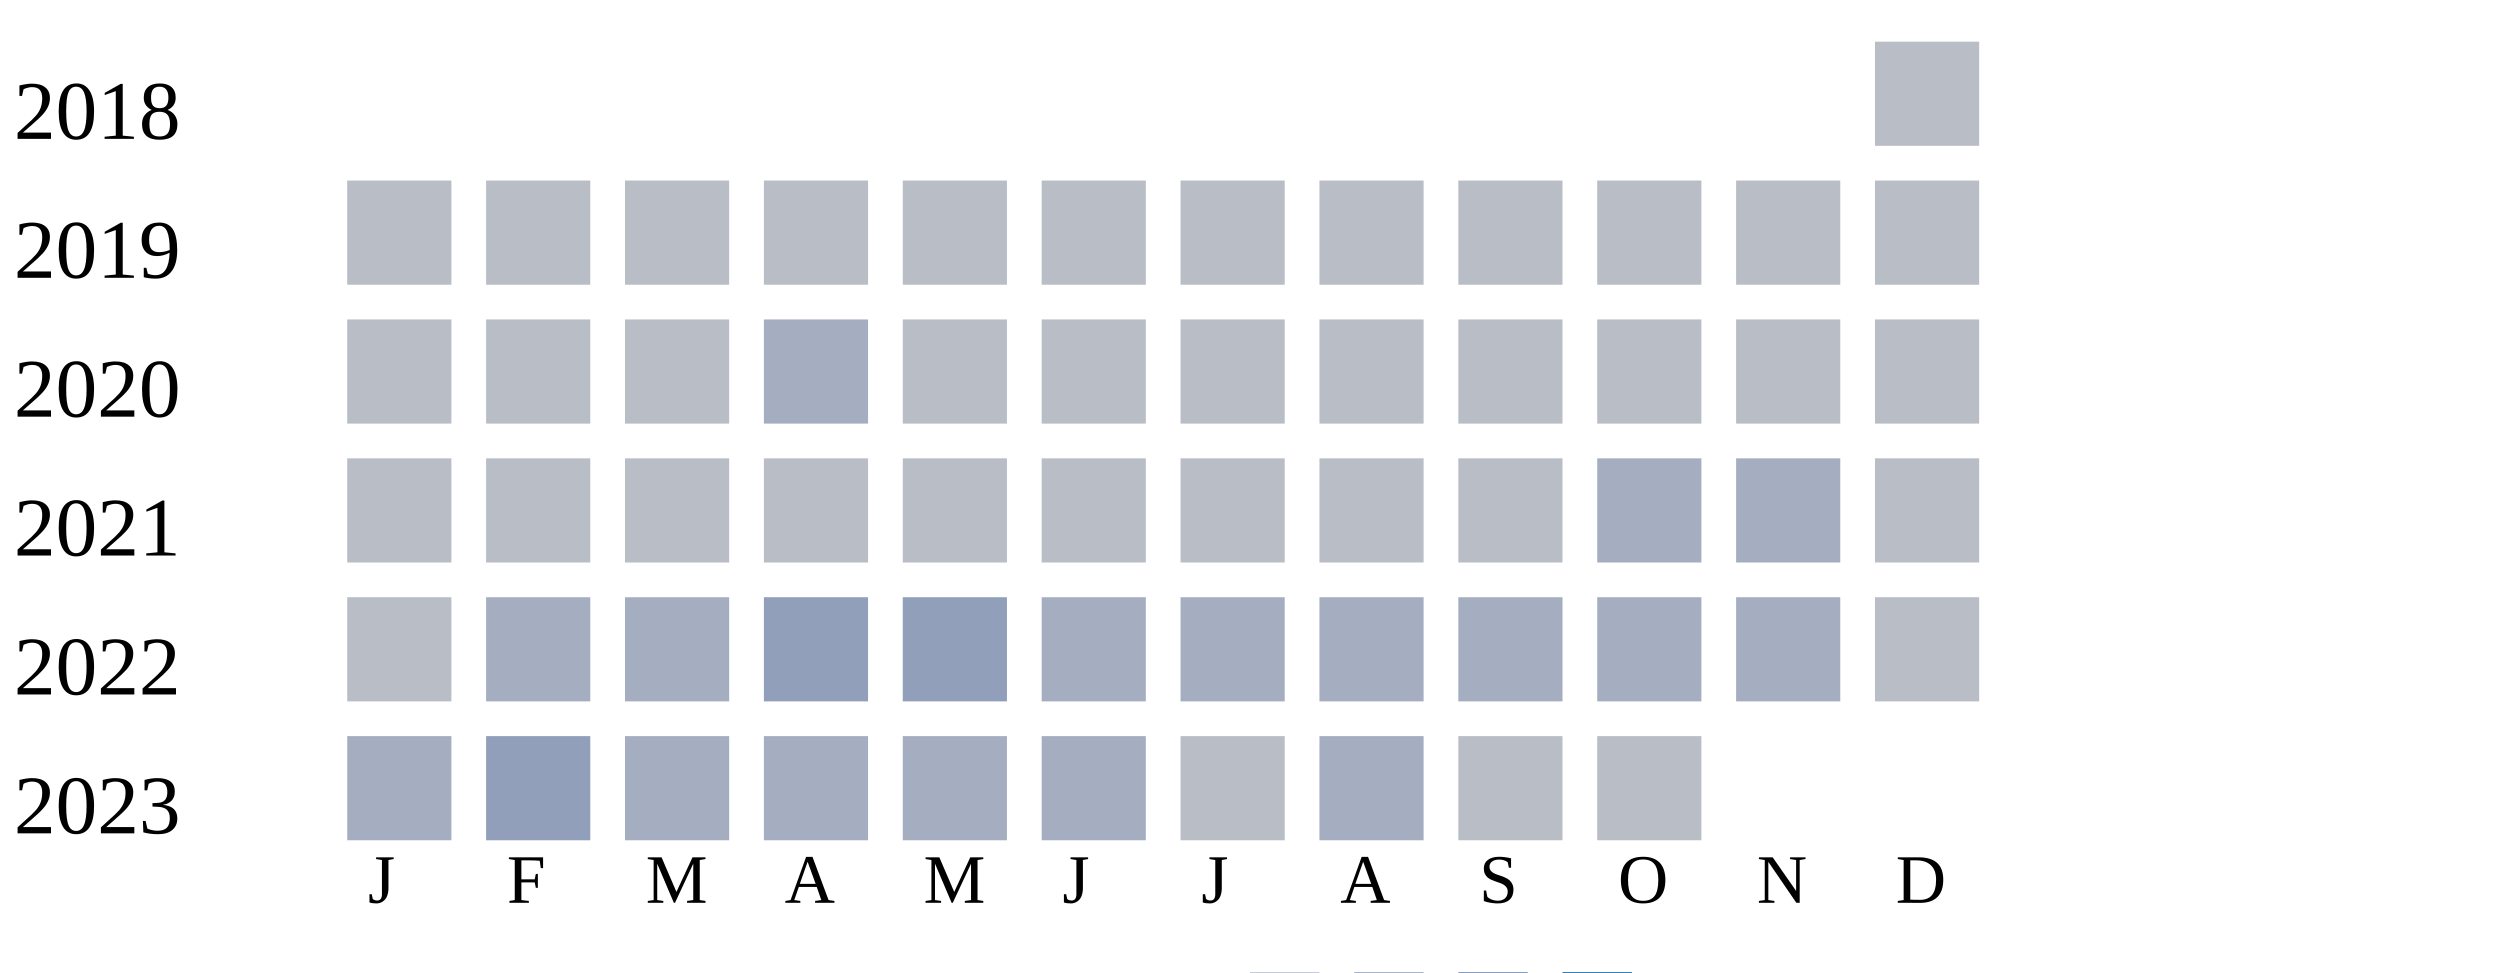
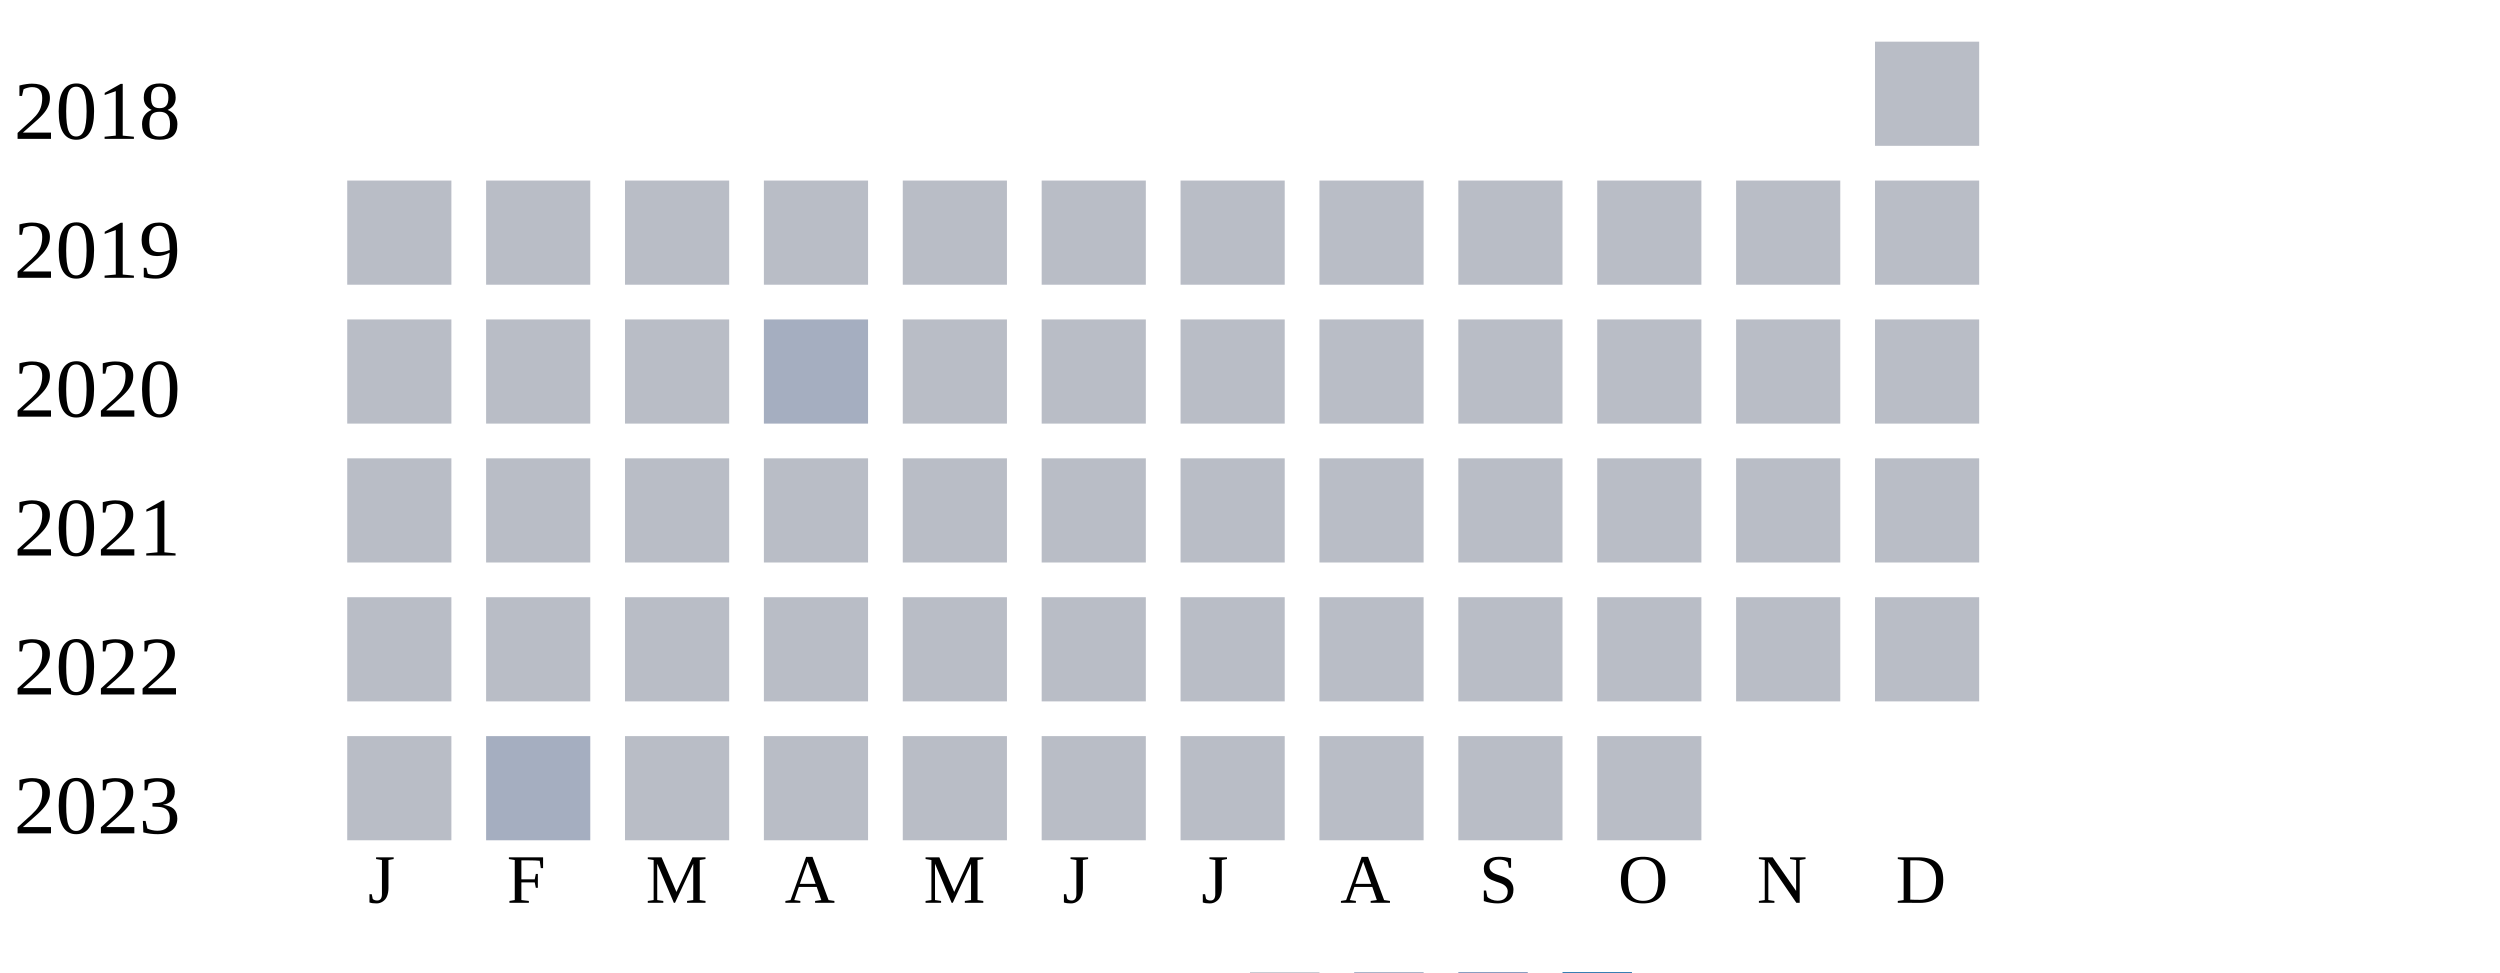
<svg xmlns="http://www.w3.org/2000/svg" width="360" height="140">
  <g transform="translate(0 0)">
    <text x="2" y="20">2018</text>
    <rect x="270" y="6" width="15" height="15" fill="#b9bdc6" />
  </g>
  <g transform="translate(0 20)">
    <text x="2" y="20">2019</text>
    <rect x="50" y="6" width="15" height="15" fill="#b9bdc6" />
    <rect x="70" y="6" width="15" height="15" fill="#b9bdc6" />
    <rect x="90" y="6" width="15" height="15" fill="#b9bdc6" />
    <rect x="110" y="6" width="15" height="15" fill="#b9bdc6" />
    <rect x="130" y="6" width="15" height="15" fill="#b9bdc6" />
    <rect x="150" y="6" width="15" height="15" fill="#b9bdc6" />
    <rect x="170" y="6" width="15" height="15" fill="#b9bdc6" />
    <rect x="190" y="6" width="15" height="15" fill="#b9bdc6" />
    <rect x="210" y="6" width="15" height="15" fill="#b9bdc6" />
    <rect x="230" y="6" width="15" height="15" fill="#b9bdc6" />
    <rect x="250" y="6" width="15" height="15" fill="#b9bdc6" />
    <rect x="270" y="6" width="15" height="15" fill="#b9bdc6" />
  </g>
  <g transform="translate(0 40)">
    <text x="2" y="20">2020</text>
    <rect x="50" y="6" width="15" height="15" fill="#b9bdc6" />
    <rect x="70" y="6" width="15" height="15" fill="#b9bdc6" />
    <rect x="90" y="6" width="15" height="15" fill="#b9bdc6" />
    <rect x="110" y="6" width="15" height="15" fill="#a5aec0" />
    <rect x="130" y="6" width="15" height="15" fill="#b9bdc6" />
    <rect x="150" y="6" width="15" height="15" fill="#b9bdc6" />
    <rect x="170" y="6" width="15" height="15" fill="#b9bdc6" />
    <rect x="190" y="6" width="15" height="15" fill="#b9bdc6" />
    <rect x="210" y="6" width="15" height="15" fill="#b9bdc6" />
    <rect x="230" y="6" width="15" height="15" fill="#b9bdc6" />
    <rect x="250" y="6" width="15" height="15" fill="#b9bdc6" />
    <rect x="270" y="6" width="15" height="15" fill="#b9bdc6" />
  </g>
  <g transform="translate(0 60)">
    <text x="2" y="20">2021</text>
    <rect x="50" y="6" width="15" height="15" fill="#b9bdc6" />
    <rect x="70" y="6" width="15" height="15" fill="#b9bdc6" />
    <rect x="90" y="6" width="15" height="15" fill="#b9bdc6" />
    <rect x="110" y="6" width="15" height="15" fill="#b9bdc6" />
    <rect x="130" y="6" width="15" height="15" fill="#b9bdc6" />
    <rect x="150" y="6" width="15" height="15" fill="#b9bdc6" />
    <rect x="170" y="6" width="15" height="15" fill="#b9bdc6" />
    <rect x="190" y="6" width="15" height="15" fill="#b9bdc6" />
    <rect x="210" y="6" width="15" height="15" fill="#b9bdc6" />
-     <rect x="230" y="6" width="15" height="15" fill="#a5aec0" />
-     <rect x="250" y="6" width="15" height="15" fill="#a5aec0" />
+     <rect x="230" y="6" width="15" height="15" fill="#b9bdc6" />
+     <rect x="250" y="6" width="15" height="15" fill="#b9bdc6" />
    <rect x="270" y="6" width="15" height="15" fill="#b9bdc6" />
  </g>
  <g transform="translate(0 80)">
    <text x="2" y="20">2022</text>
    <rect x="50" y="6" width="15" height="15" fill="#b9bdc6" />
-     <rect x="70" y="6" width="15" height="15" fill="#a5aec0" />
-     <rect x="90" y="6" width="15" height="15" fill="#a5aec0" />
-     <rect x="110" y="6" width="15" height="15" fill="#919fba" />
-     <rect x="130" y="6" width="15" height="15" fill="#919fba" />
-     <rect x="150" y="6" width="15" height="15" fill="#a5aec0" />
-     <rect x="170" y="6" width="15" height="15" fill="#a5aec0" />
-     <rect x="190" y="6" width="15" height="15" fill="#a5aec0" />
-     <rect x="210" y="6" width="15" height="15" fill="#a5aec0" />
-     <rect x="230" y="6" width="15" height="15" fill="#a5aec0" />
-     <rect x="250" y="6" width="15" height="15" fill="#a5aec0" />
+     <rect x="70" y="6" width="15" height="15" fill="#b9bdc6" />
+     <rect x="90" y="6" width="15" height="15" fill="#b9bdc6" />
+     <rect x="110" y="6" width="15" height="15" fill="#b9bdc6" />
+     <rect x="130" y="6" width="15" height="15" fill="#b9bdc6" />
+     <rect x="150" y="6" width="15" height="15" fill="#b9bdc6" />
+     <rect x="170" y="6" width="15" height="15" fill="#b9bdc6" />
+     <rect x="190" y="6" width="15" height="15" fill="#b9bdc6" />
+     <rect x="210" y="6" width="15" height="15" fill="#b9bdc6" />
+     <rect x="230" y="6" width="15" height="15" fill="#b9bdc6" />
+     <rect x="250" y="6" width="15" height="15" fill="#b9bdc6" />
    <rect x="270" y="6" width="15" height="15" fill="#b9bdc6" />
  </g>
  <g transform="translate(0 100)">
    <text x="2" y="20">2023</text>
-     <rect x="50" y="6" width="15" height="15" fill="#a5aec0" />
-     <rect x="70" y="6" width="15" height="15" fill="#919fba" />
-     <rect x="90" y="6" width="15" height="15" fill="#a5aec0" />
-     <rect x="110" y="6" width="15" height="15" fill="#a5aec0" />
-     <rect x="130" y="6" width="15" height="15" fill="#a5aec0" />
-     <rect x="150" y="6" width="15" height="15" fill="#a5aec0" />
+     <rect x="50" y="6" width="15" height="15" fill="#b9bdc6" />
+     <rect x="70" y="6" width="15" height="15" fill="#a5aec0" />
+     <rect x="90" y="6" width="15" height="15" fill="#b9bdc6" />
+     <rect x="110" y="6" width="15" height="15" fill="#b9bdc6" />
+     <rect x="130" y="6" width="15" height="15" fill="#b9bdc6" />
+     <rect x="150" y="6" width="15" height="15" fill="#b9bdc6" />
    <rect x="170" y="6" width="15" height="15" fill="#b9bdc6" />
-     <rect x="190" y="6" width="15" height="15" fill="#a5aec0" />
+     <rect x="190" y="6" width="15" height="15" fill="#b9bdc6" />
    <rect x="210" y="6" width="15" height="15" fill="#b9bdc6" />
    <rect x="230" y="6" width="15" height="15" fill="#b9bdc6" />
  </g>
  <text style="font-size: 10px; text-align: center" x="53" y="130">J</text>
  <text style="font-size: 10px; text-align: center" x="73" y="130">F</text>
  <text style="font-size: 10px; text-align: center" x="93" y="130">M</text>
  <text style="font-size: 10px; text-align: center" x="113" y="130">A</text>
  <text style="font-size: 10px; text-align: center" x="133" y="130">M</text>
  <text style="font-size: 10px; text-align: center" x="153" y="130">J</text>
  <text style="font-size: 10px; text-align: center" x="173" y="130">J</text>
  <text style="font-size: 10px; text-align: center" x="193" y="130">A</text>
  <text style="font-size: 10px; text-align: center" x="213" y="130">S</text>
  <text style="font-size: 10px; text-align: center" x="233" y="130">O</text>
  <text style="font-size: 10px; text-align: center" x="253" y="130">N</text>
  <text style="font-size: 10px; text-align: center" x="273" y="130">D</text>
  <text style="font-size: 10px;" x="155" y="149">Less</text>
  <rect fill="#b9bdc6" width="10" height="10" x="180" y="140" />
  <rect fill="#919fba" width="10" height="10" x="195" y="140" />
  <rect fill="#6882ae" width="10" height="10" x="210" y="140" />
  <rect fill="#005a9c" width="10" height="10" x="225" y="140" />
  <text x="240" y="149" style="font-size: 10px;">More</text>
</svg>
